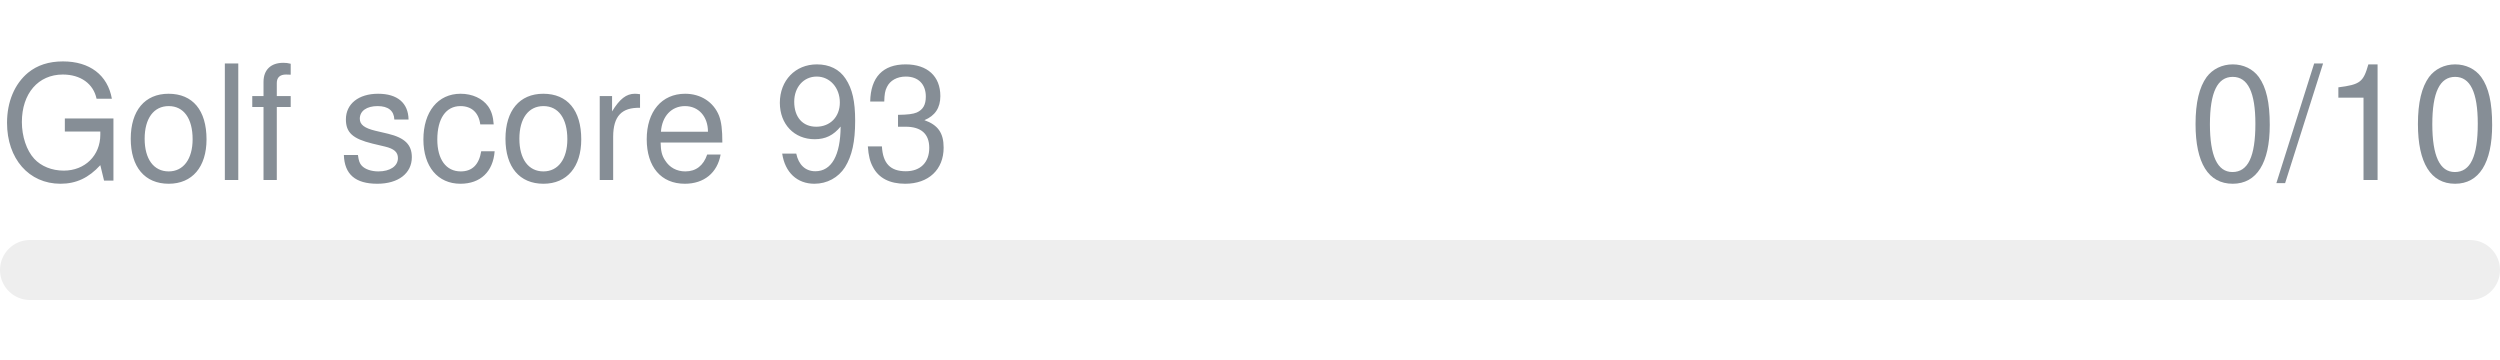
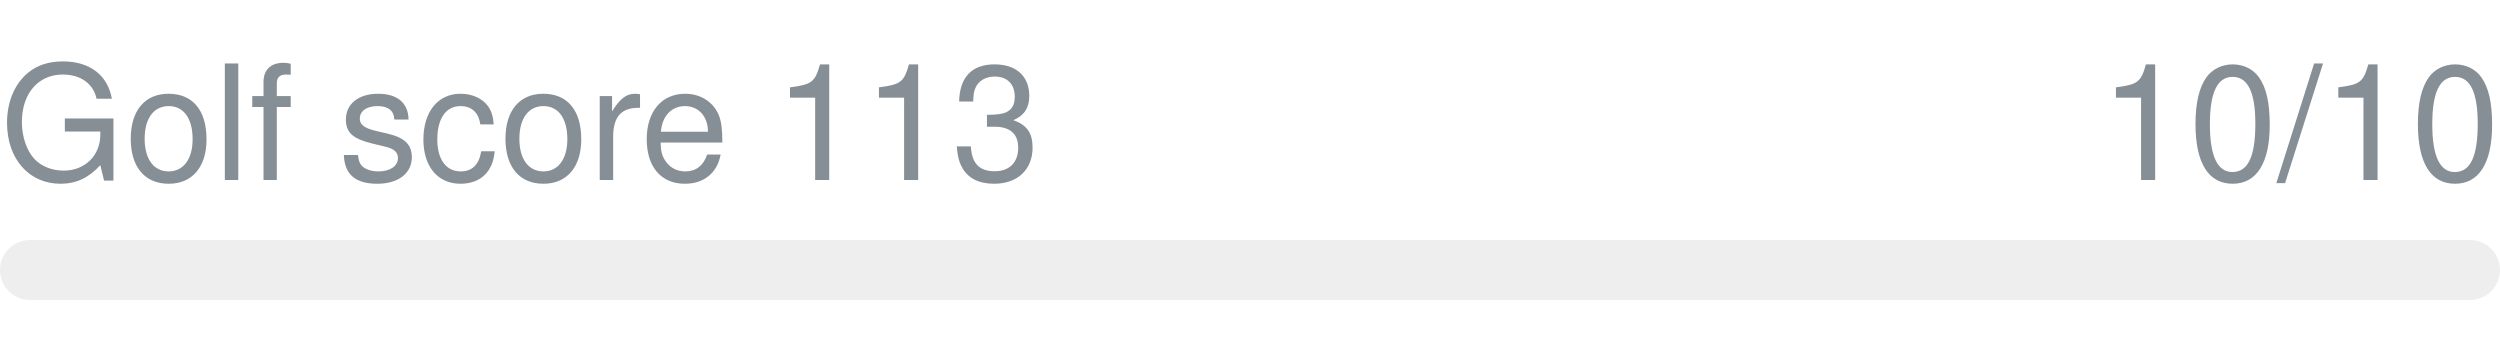
- <svg xmlns="http://www.w3.org/2000/svg" width="250px" height="36px" role="img" aria-label="Golf score 93: 0/10">
+ <svg xmlns="http://www.w3.org/2000/svg" width="250px" height="36px" role="img" aria-label="Golf score 113: 10/10">
  <svg y="6px" height="16px" font-size="16px" font-family="-apple-system, BlinkMacSystemFont, Segoe UI, Helvetica, Arial, sans-serif, Apple Color Emoji, Segoe UI Emoji" fill="#868E96">
-     <text x="0" y="12">Golf score 93</text>
-     <text x="250" y="12" text-anchor="end">0/10</text>
+     <text x="0" y="12">Golf score 113</text>
+     <text x="250" y="12" text-anchor="end">10/10</text>
  </svg>
  <svg y="24" width="250px" height="6px">
    <rect rx="3" width="100%" height="100%" fill="#EEEEEE" />
    <rect rx="3" width="0%" height="100%" fill="#0170F0" transform="">
-       <animate attributeName="width" begin="0.5s" dur="600ms" from="0%" to="0%" repeatCount="1" fill="freeze" calcMode="spline" keyTimes="0; 1" keySplines="0.3, 0.61, 0.355, 1" />
+       <animate attributeName="width" begin="0.5s" dur="600ms" from="0%" to="100%" repeatCount="1" fill="freeze" calcMode="spline" keyTimes="0; 1" keySplines="0.3, 0.61, 0.355, 1" />
    </rect>
  </svg>
</svg>
